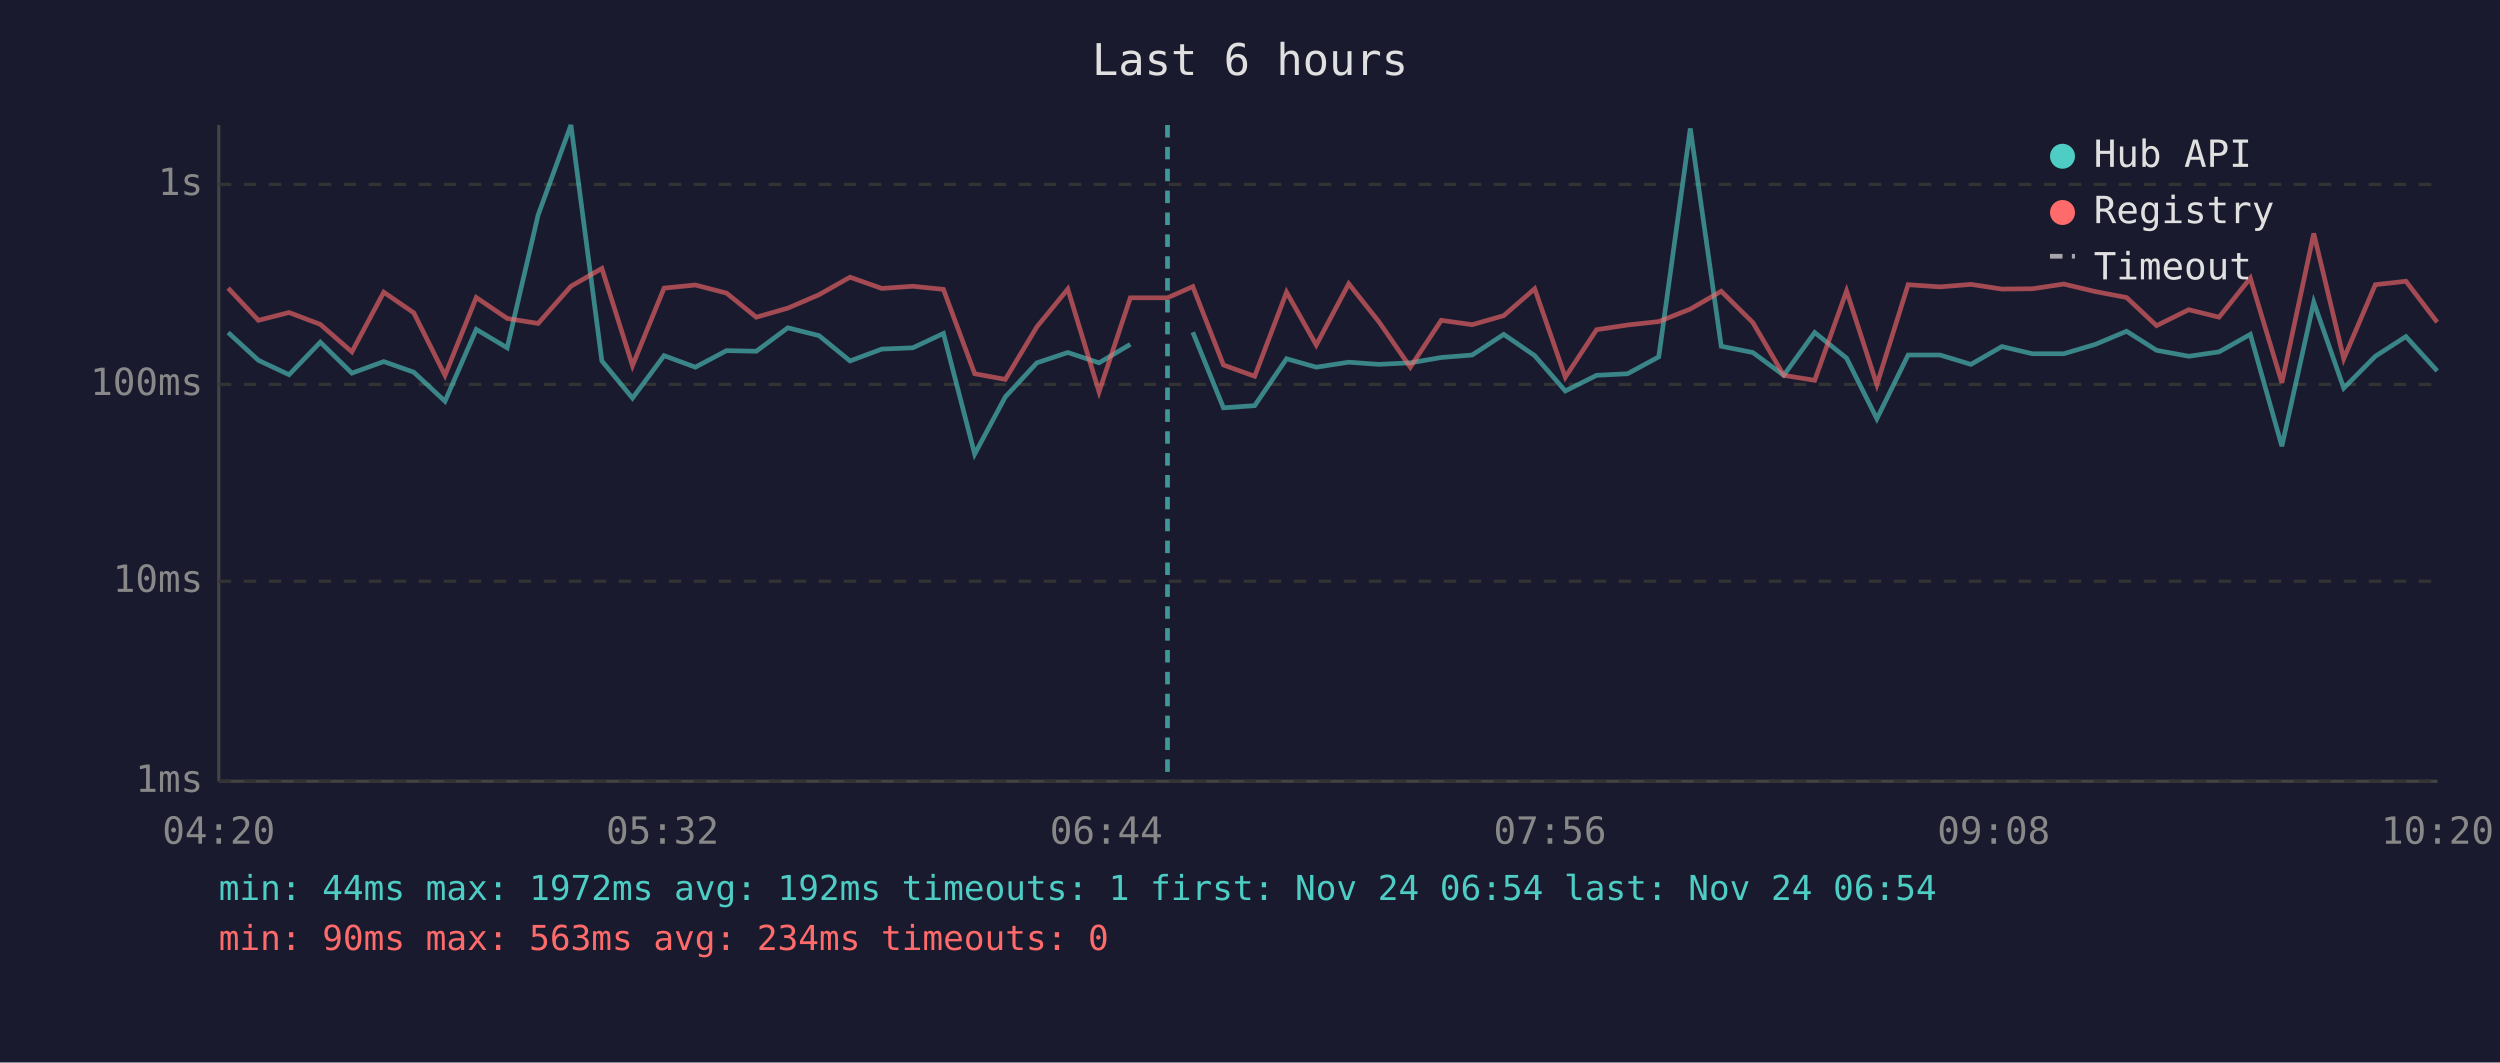
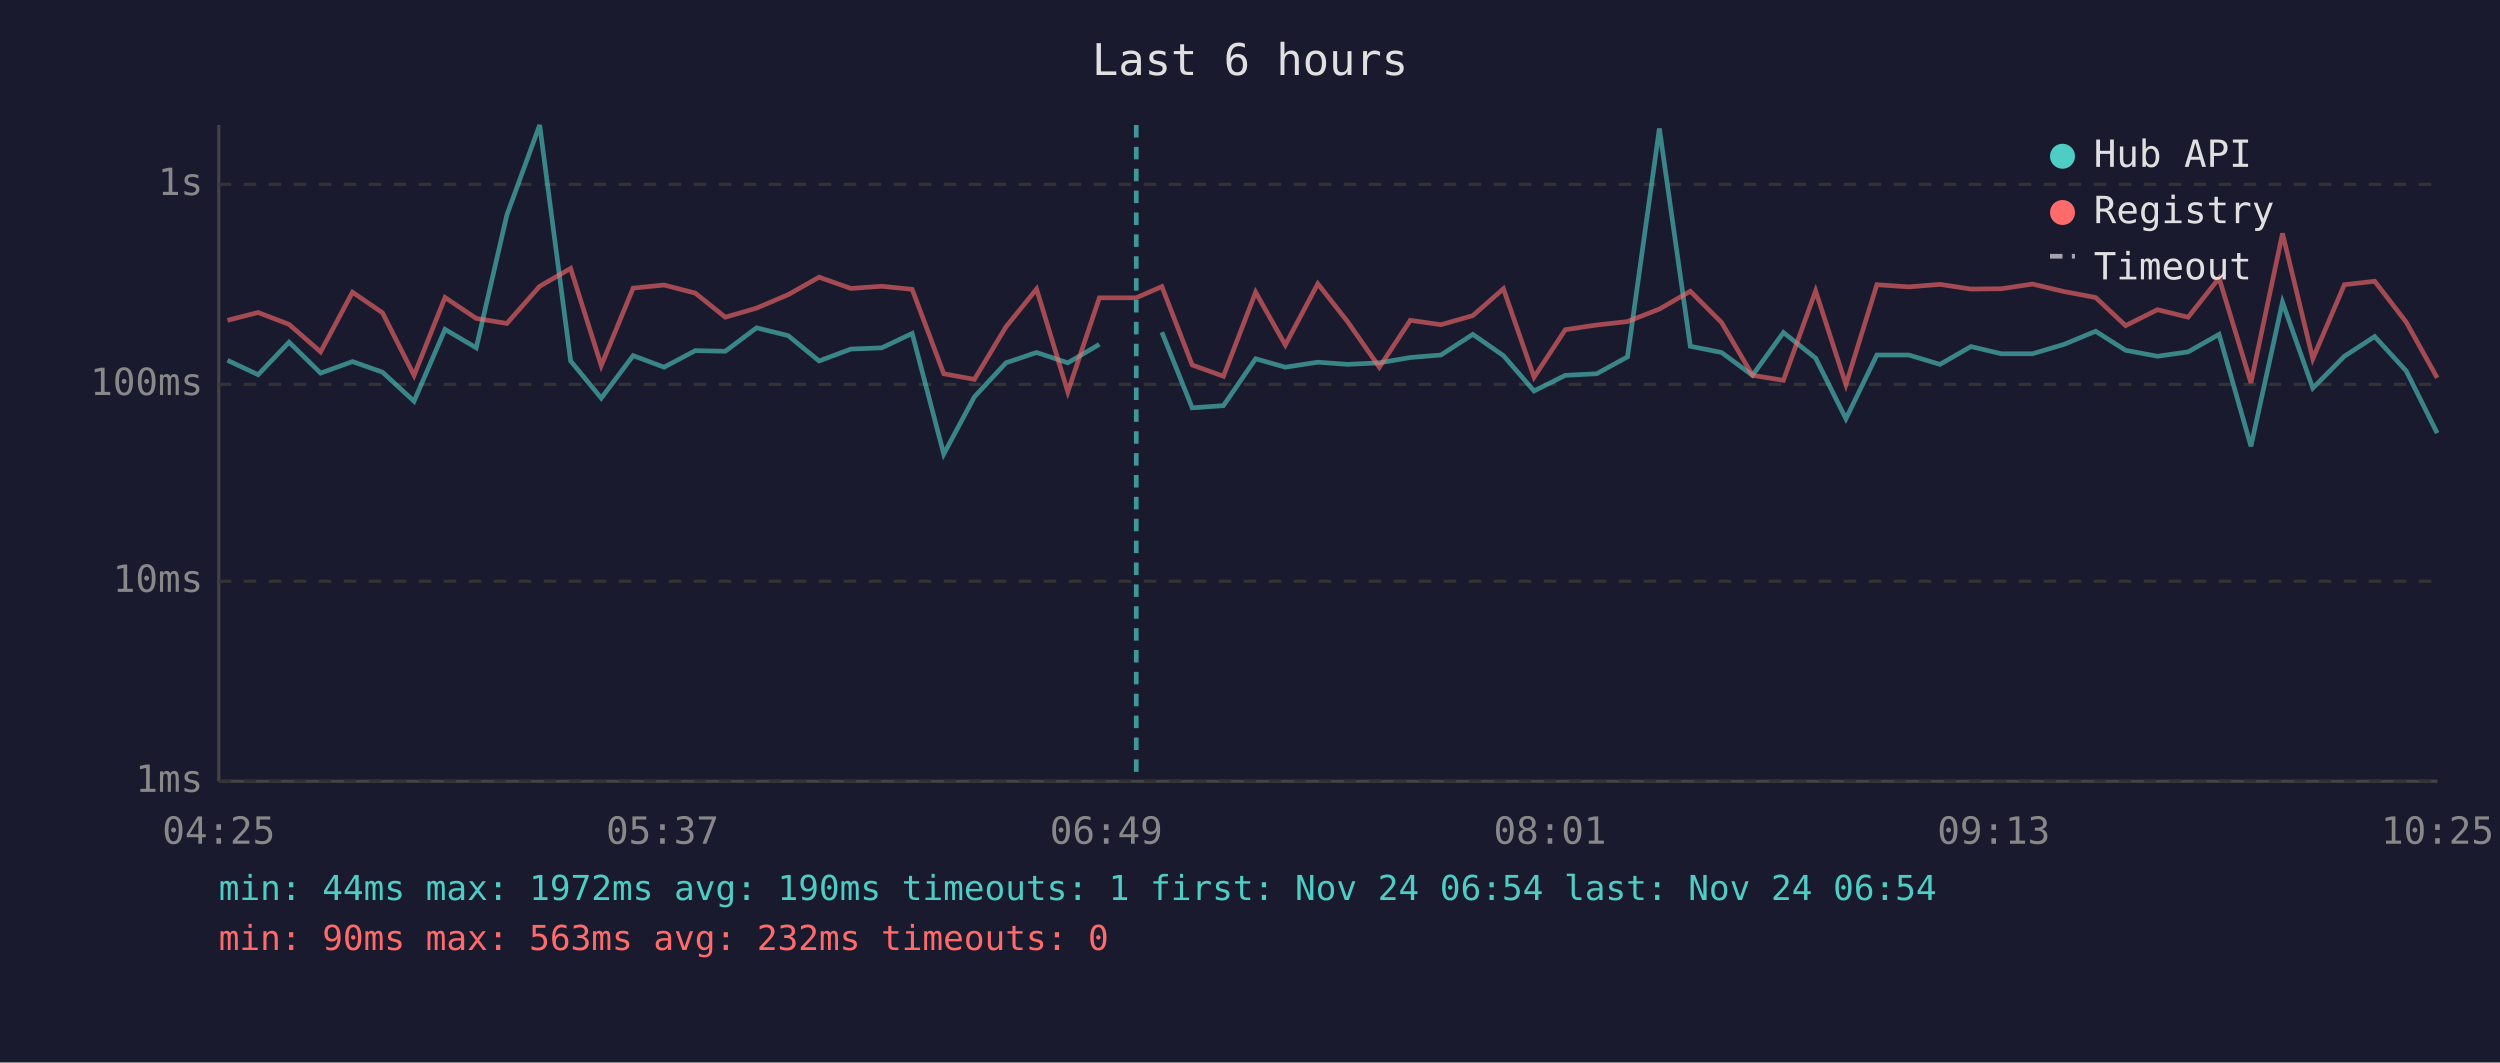
<svg xmlns="http://www.w3.org/2000/svg" viewBox="0 0 800 340" font-family="monospace" font-size="12">
  <rect width="800" height="340" fill="#1a1a2e" />
  <text x="400" y="24" fill="#e0e0e0" font-size="14" text-anchor="middle">Last 6 hours</text>
  <line x1="70" y1="40" x2="70" y2="250" stroke="#444" stroke-width="1" />
  <line x1="70" y1="250" x2="780" y2="250" stroke="#444" stroke-width="1" />
  <line x1="70" y1="250" x2="780" y2="250" stroke="#333" stroke-width="1" stroke-dasharray="4" />
  <text x="65" y="250" fill="#888" text-anchor="end" dominant-baseline="middle">1ms</text>
  <line x1="70" y1="186" x2="780" y2="186" stroke="#333" stroke-width="1" stroke-dasharray="4" />
  <text x="65" y="186" fill="#888" text-anchor="end" dominant-baseline="middle">10ms</text>
  <line x1="70" y1="123" x2="780" y2="123" stroke="#333" stroke-width="1" stroke-dasharray="4" />
  <text x="65" y="123" fill="#888" text-anchor="end" dominant-baseline="middle">100ms</text>
  <line x1="70" y1="59" x2="780" y2="59" stroke="#333" stroke-width="1" stroke-dasharray="4" />
  <text x="65" y="59" fill="#888" text-anchor="end" dominant-baseline="middle">1s</text>
-   <text x="70" y="270" fill="#888" text-anchor="middle">04:20</text>
-   <text x="212" y="270" fill="#888" text-anchor="middle">05:32</text>
-   <text x="354" y="270" fill="#888" text-anchor="middle">06:44</text>
-   <text x="496" y="270" fill="#888" text-anchor="middle">07:56</text>
-   <text x="638" y="270" fill="#888" text-anchor="middle">09:08</text>
-   <text x="780" y="270" fill="#888" text-anchor="middle">10:20</text>
-   <polyline points="73.0,106.4 82.7,115.3 92.5,119.9 102.5,109.5 112.6,119.4 122.8,115.7 132.4,119.1 142.4,128.4 152.4,105.4 162.3,111.3 172.2,68.8 182.7,40.0 192.6,115.5 202.4,127.4 212.5,113.8 222.5,117.5 232.5,112.2 242.0,112.4 252.1,104.9 262.1,107.4 272.0,115.5 282.2,111.7 292.1,111.3 301.9,106.7 311.9,145.3 321.7,127.0 331.8,116.1 341.7,112.8 351.7,116.1 361.7,110.2" fill="none" stroke="#4ecdc4" stroke-width="1.5" opacity="0.6" />
-   <polyline points="381.7,106.3 391.5,130.5 401.5,129.8 411.7,114.8 421.2,117.5 431.6,115.9 441.2,116.6 451.3,116.1 461.2,114.4 471.1,113.6 481.2,107.0 491.1,113.8 500.9,125.1 510.9,120.1 520.8,119.6 530.8,114.2 540.9,41.1 550.8,110.8 560.9,112.8 570.8,120.1 580.7,106.4 590.9,114.6 600.6,134.0 610.6,113.6 620.8,113.6 630.7,116.6 640.6,110.9 650.4,113.2 660.4,113.2 670.5,110.2 680.5,106.0 690.1,112.1 700.4,114.0 710.1,112.6 720.1,107.0 730.2,142.8 740.4,96.7 750.0,124.2 760.1,114.0 769.9,107.7 779.9,118.7" fill="none" stroke="#4ecdc4" stroke-width="1.5" opacity="0.6" />
-   <polyline points="73.0,92.2 82.7,102.5 92.5,100.0 102.5,103.8 112.6,112.6 122.8,93.5 132.4,100.1 142.4,120.1 152.4,95.2 162.3,101.9 172.2,103.5 182.7,91.6 192.6,85.9 202.4,117.0 212.5,92.2 222.5,91.2 232.5,93.8 242.0,101.5 252.1,98.6 262.1,94.3 272.0,88.7 282.2,92.3 292.1,91.6 301.9,92.6 311.9,119.6 321.7,121.4 331.8,104.6 341.7,92.5 351.7,125.4 361.7,95.3 373.6,95.3 381.7,91.7 391.5,116.8 401.5,120.4 411.7,93.5 421.2,110.4 431.6,90.8 441.2,102.9 451.3,117.5 461.2,102.5 471.1,103.9 481.2,101.0 491.1,92.4 500.9,120.7 510.9,105.5 520.8,104.0 530.8,102.9 540.9,98.9 550.8,93.2 560.9,103.2 570.8,120.1 580.7,121.7 590.9,93.1 600.6,123.1 610.6,91.1 620.8,91.8 630.7,91.0 640.6,92.5 650.4,92.4 660.4,90.9 670.5,93.3 680.5,95.2 690.1,104.2 700.4,99.1 710.1,101.5 720.1,89.0 730.2,122.5 740.4,74.7 750.0,114.8 760.1,91.1 769.9,90.0 779.9,103.1" fill="none" stroke="#ff6b6b" stroke-width="1.5" opacity="0.6" />
-   <line x1="373.6" y1="40" x2="373.6" y2="250" stroke="#4ecdc4" stroke-width="1.5" stroke-dasharray="4,3" opacity="0.7" />
+   <text x="70" y="270" fill="#888" text-anchor="middle">04:25</text>
+   <text x="212" y="270" fill="#888" text-anchor="middle">05:37</text>
+   <text x="354" y="270" fill="#888" text-anchor="middle">06:49</text>
+   <text x="496" y="270" fill="#888" text-anchor="middle">08:01</text>
+   <text x="638" y="270" fill="#888" text-anchor="middle">09:13</text>
+   <text x="780" y="270" fill="#888" text-anchor="middle">10:25</text>
+   <polyline points="72.8,115.3 82.6,119.9 92.5,109.5 102.6,119.4 112.8,115.7 122.4,119.1 132.5,128.4 142.4,105.4 152.4,111.3 162.2,68.8 172.7,40.0 182.6,115.5 192.4,127.4 202.6,113.8 212.5,117.5 222.5,112.2 232.1,112.4 242.1,104.9 252.2,107.4 262.1,115.5 272.3,111.7 282.2,111.3 291.9,106.7 302.0,145.3 311.8,127.0 321.9,116.1 331.7,112.8 341.7,116.1 351.8,110.2" fill="none" stroke="#4ecdc4" stroke-width="1.5" opacity="0.6" />
+   <polyline points="371.8,106.3 381.5,130.5 391.5,129.8 401.8,114.8 411.3,117.5 421.7,115.9 431.2,116.6 441.4,116.1 451.3,114.4 461.1,113.6 471.3,107.0 481.1,113.8 490.9,125.1 500.9,120.1 510.9,119.6 520.8,114.2 531.0,41.1 540.9,110.8 550.9,112.8 560.8,120.1 570.7,106.4 581.0,114.6 590.7,134.0 600.6,113.6 610.8,113.6 620.8,116.6 630.7,110.9 640.4,113.2 650.4,113.2 660.5,110.2 670.6,106.0 680.2,112.1 690.4,114.0 700.2,112.6 710.1,107.0 720.3,142.8 730.4,96.7 740.1,124.2 750.2,114.0 759.9,107.7 770.0,118.7 779.9,138.6" fill="none" stroke="#4ecdc4" stroke-width="1.5" opacity="0.6" />
+   <polyline points="72.8,102.5 82.6,100.0 92.5,103.8 102.6,112.6 112.8,93.5 122.4,100.1 132.5,120.1 142.4,95.2 152.4,101.9 162.2,103.5 172.7,91.6 182.6,85.9 192.4,117.0 202.6,92.2 212.5,91.2 222.5,93.8 232.1,101.5 242.1,98.6 252.2,94.3 262.1,88.7 272.3,92.3 282.2,91.6 291.9,92.6 302.0,119.6 311.8,121.4 321.9,104.6 331.7,92.5 341.7,125.4 351.8,95.3 363.6,95.3 371.8,91.7 381.5,116.8 391.5,120.4 401.8,93.5 411.3,110.4 421.7,90.8 431.2,102.9 441.4,117.5 451.3,102.5 461.1,103.9 471.3,101.0 481.1,92.4 490.9,120.7 500.9,105.5 510.9,104.0 520.8,102.9 531.0,98.9 540.9,93.2 550.9,103.2 560.8,120.1 570.7,121.7 581.0,93.1 590.7,123.1 600.6,91.1 610.8,91.8 620.8,91.0 630.7,92.5 640.4,92.4 650.4,90.9 660.5,93.3 670.6,95.2 680.2,104.2 690.4,99.1 700.2,101.5 710.1,89.0 720.3,122.5 730.4,74.7 740.1,114.8 750.2,91.1 759.9,90.0 770.0,103.1 779.9,120.9" fill="none" stroke="#ff6b6b" stroke-width="1.5" opacity="0.6" />
+   <line x1="363.6" y1="40" x2="363.6" y2="250" stroke="#4ecdc4" stroke-width="1.5" stroke-dasharray="4,3" opacity="0.7" />
  <circle cx="660" cy="50" r="4" fill="#4ecdc4" />
  <text x="670" y="50" fill="#e0e0e0" dominant-baseline="middle">Hub API</text>
  <circle cx="660" cy="68" r="4" fill="#ff6b6b" />
  <text x="670" y="68" fill="#e0e0e0" dominant-baseline="middle">Registry</text>
  <line x1="656" y1="82" x2="664" y2="82" stroke="#e0e0e0" stroke-width="1.5" stroke-dasharray="4,3" opacity="0.7" />
  <text x="670" y="86" fill="#e0e0e0" dominant-baseline="middle">Timeout</text>
-   <text x="70" y="288" fill="#4ecdc4" font-size="11">min: 44ms  max: 1972ms  avg: 192ms  timeouts: 1  first: Nov 24 06:54  last: Nov 24 06:54</text>
-   <text x="70" y="304" fill="#ff6b6b" font-size="11">min: 90ms  max: 563ms  avg: 234ms  timeouts: 0</text>
+   <text x="70" y="288" fill="#4ecdc4" font-size="11">min: 44ms  max: 1972ms  avg: 190ms  timeouts: 1  first: Nov 24 06:54  last: Nov 24 06:54</text>
+   <text x="70" y="304" fill="#ff6b6b" font-size="11">min: 90ms  max: 563ms  avg: 232ms  timeouts: 0</text>
</svg>
